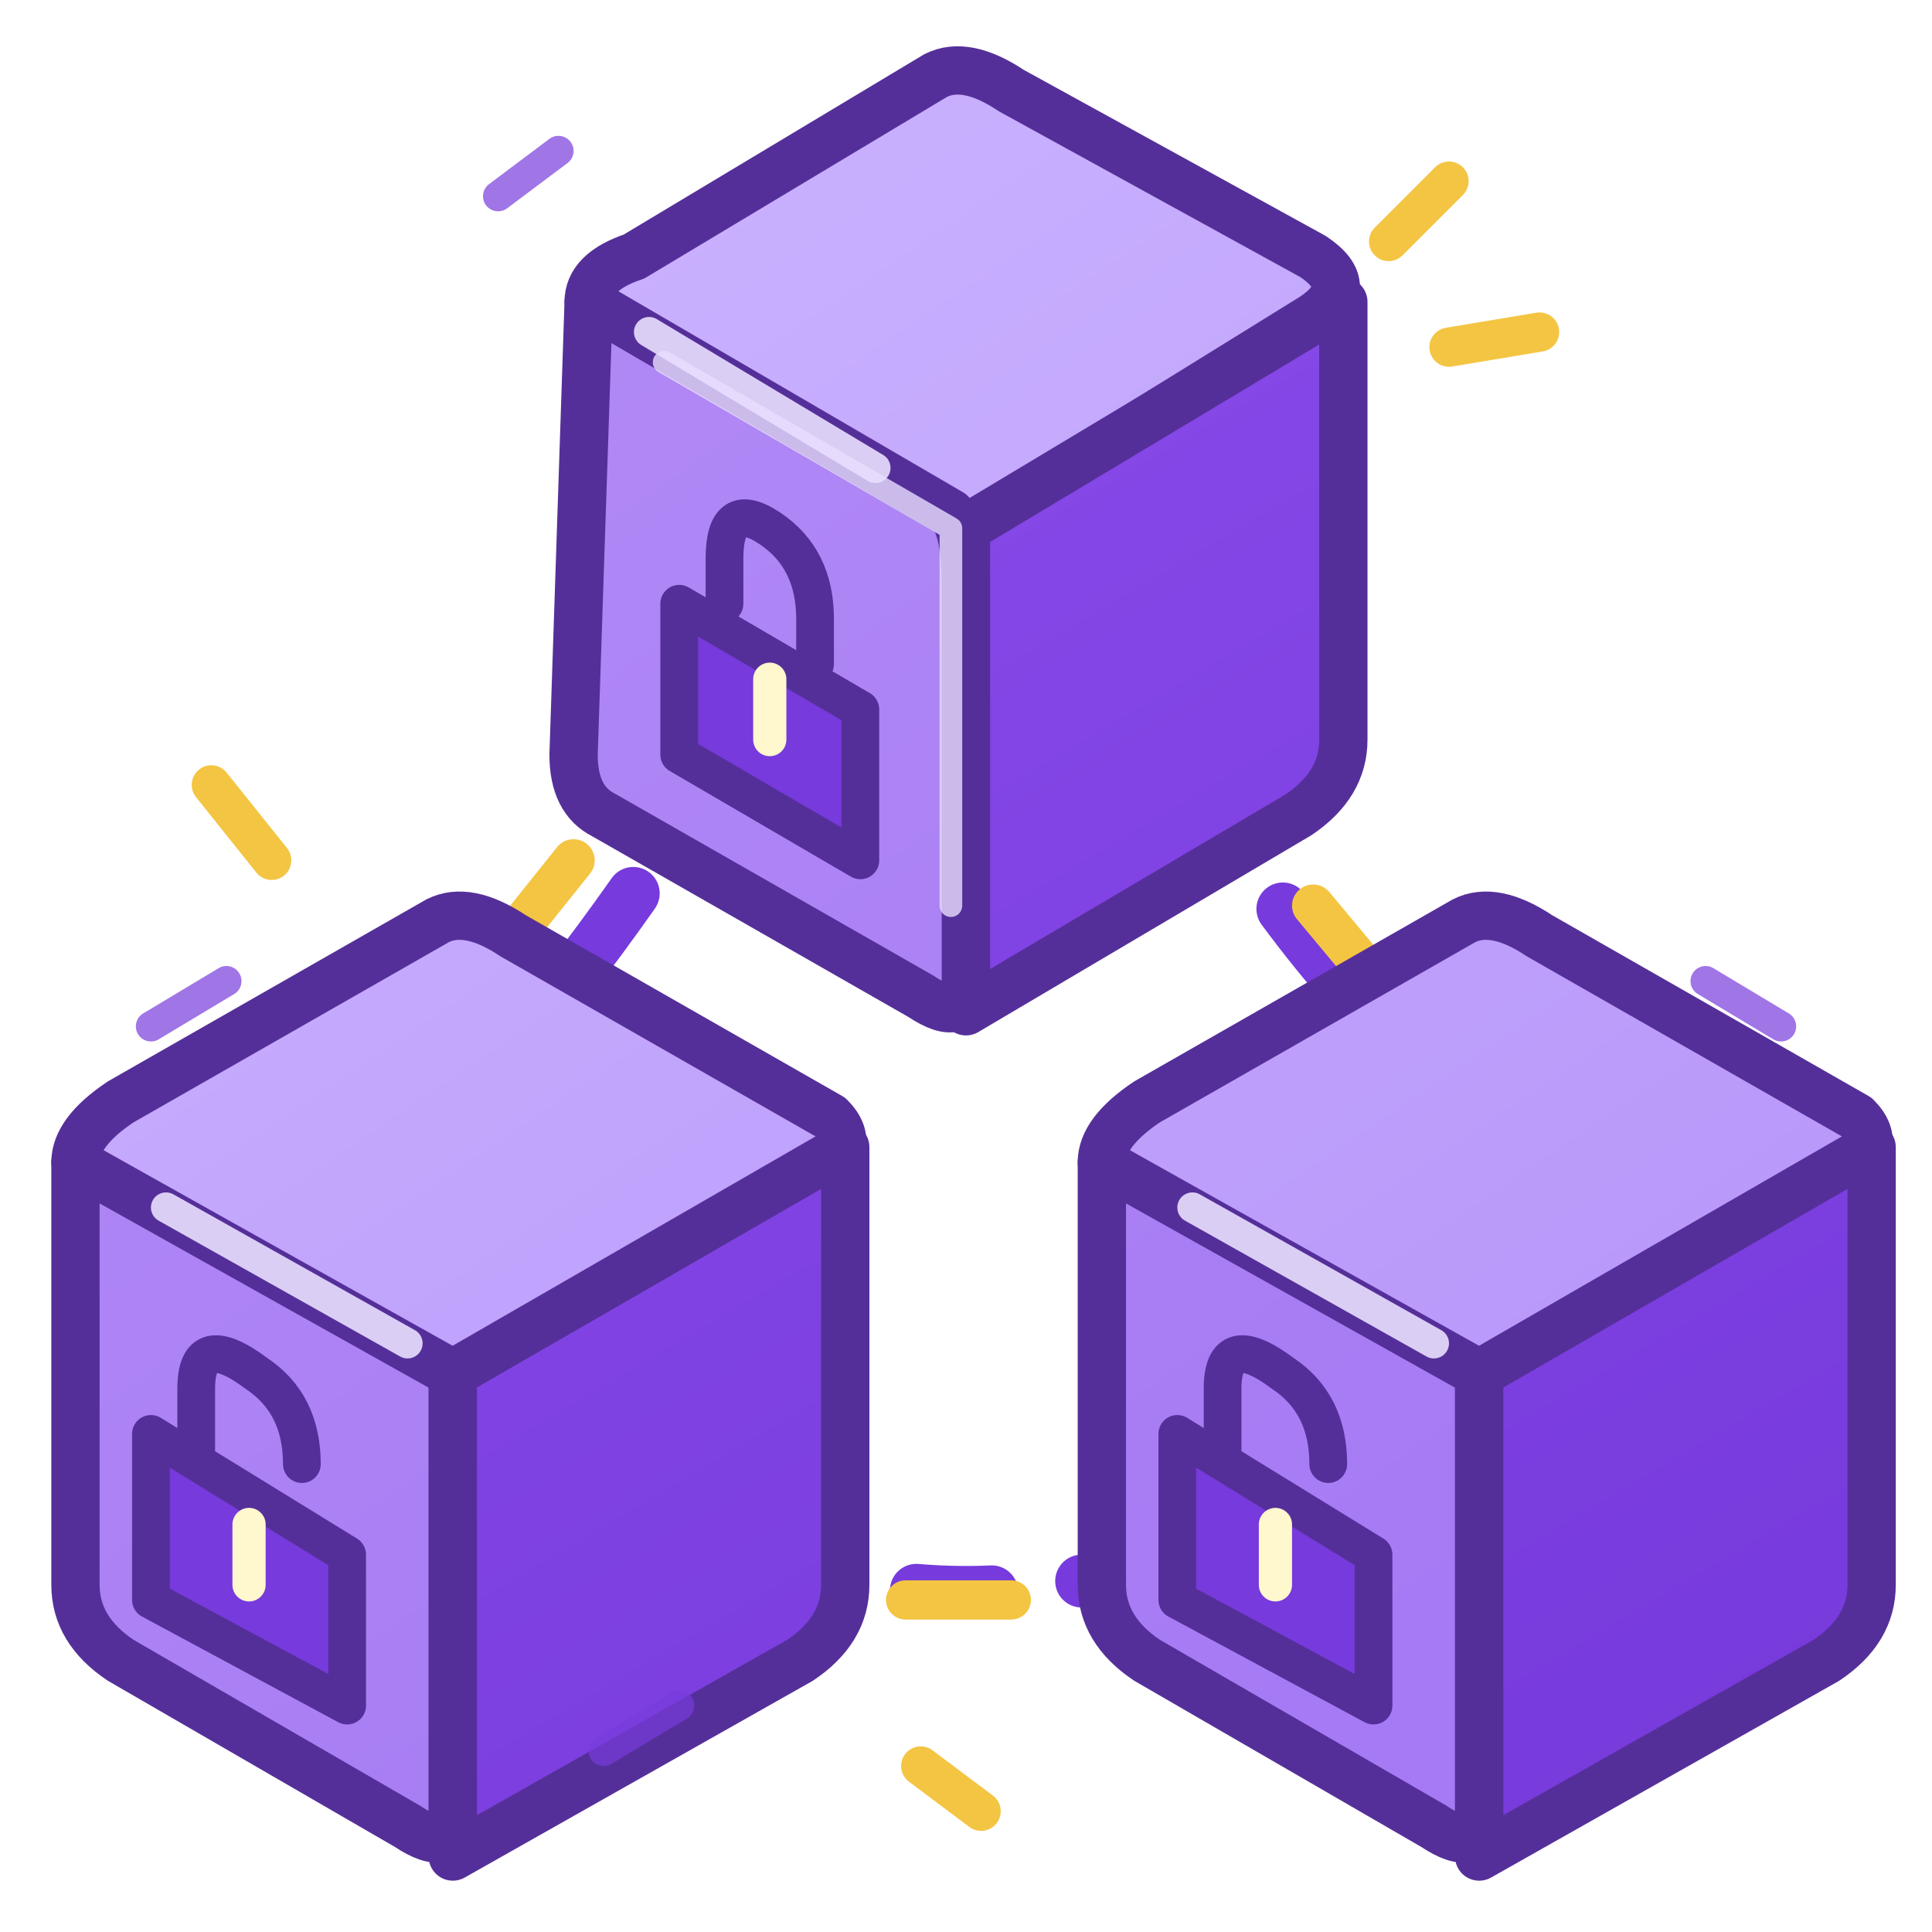
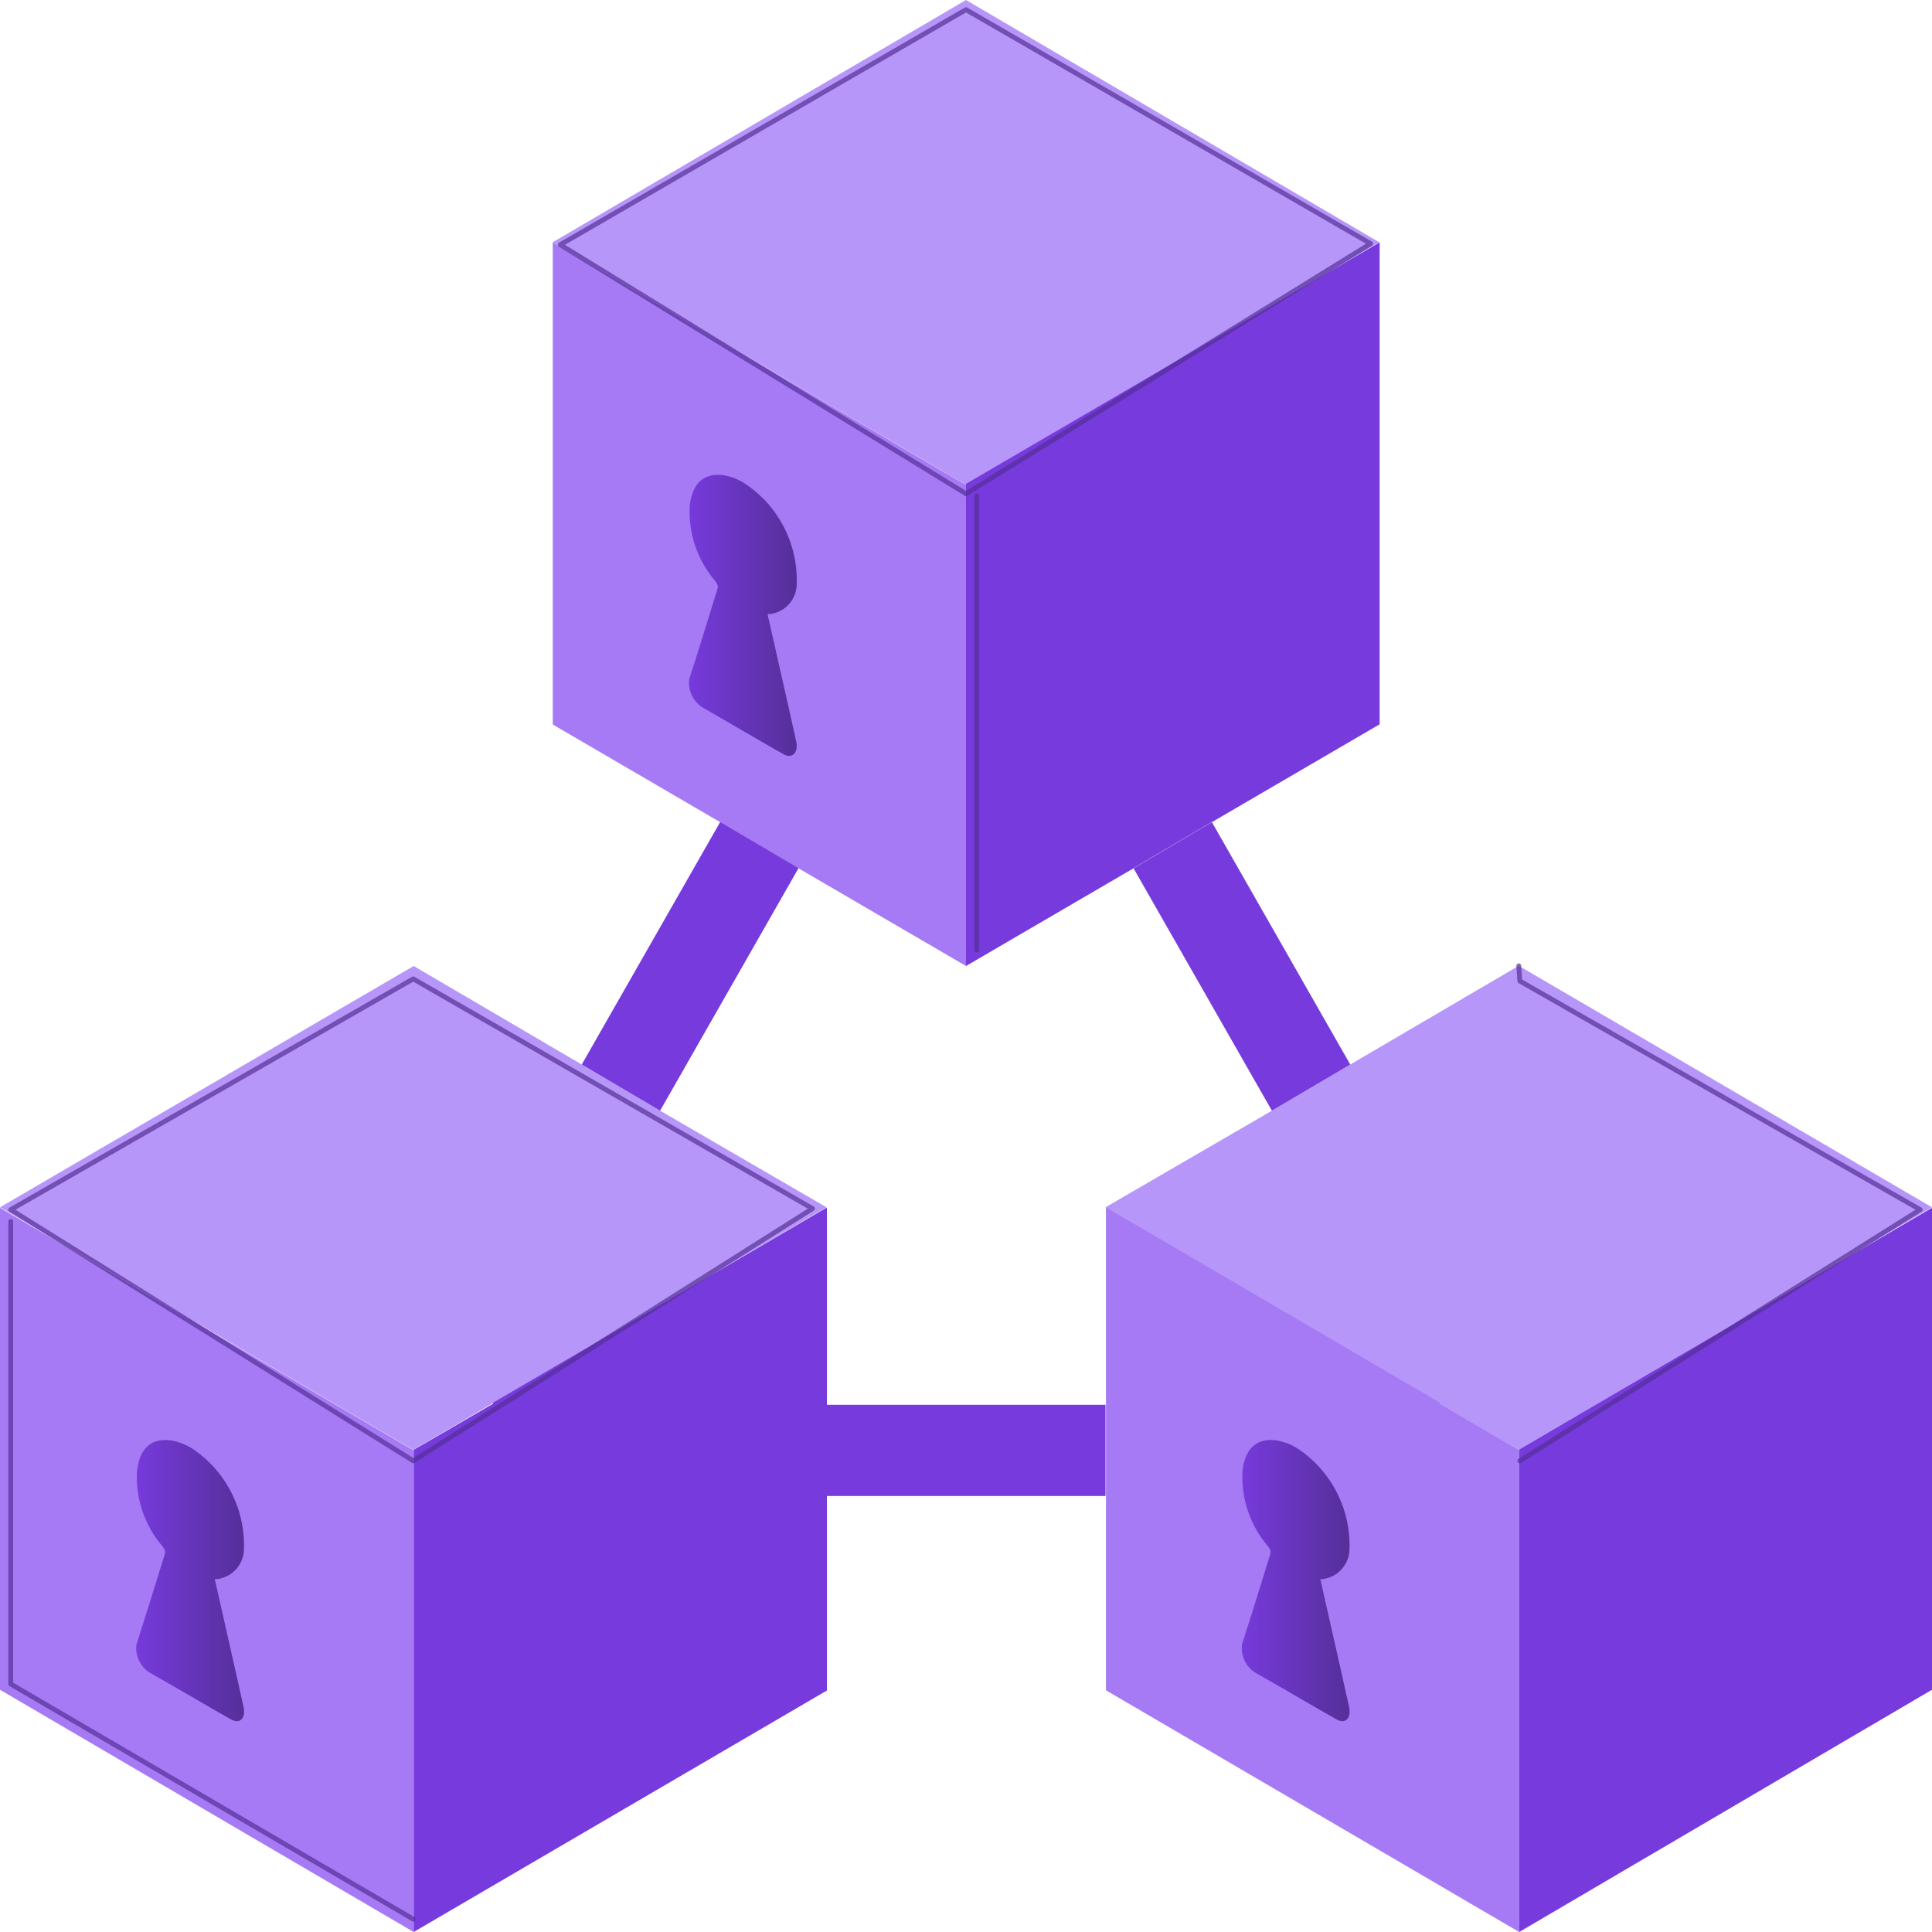
- <svg xmlns="http://www.w3.org/2000/svg" width="128" height="128" viewBox="0 0 128 128" fill="none" stroke-linecap="round" stroke-linejoin="round">
+ <svg xmlns="http://www.w3.org/2000/svg" width="128" height="128" viewBox="0 0 128 128" fill="none">
  <defs>
-     <linearGradient id="clTop" x1="30" y1="10" x2="96" y2="108" gradientUnits="userSpaceOnUse">
-       <stop stop-color="#CBB3FF" />
-       <stop offset="1" stop-color="#B796F9" />
+     <linearGradient id="key-right" x1="11.565" y1="14.729" x2="12.577" y2="14.729" gradientUnits="userSpaceOnUse">
+       <stop offset="0.001" stop-color="#773adc" />
+       <stop offset="1" stop-color="#552f99" />
    </linearGradient>
-     <linearGradient id="clLeft" x1="12" y1="25" x2="78" y2="120" gradientUnits="userSpaceOnUse">
-       <stop stop-color="#B28AF5" />
-       <stop offset="1" stop-color="#A67AF4" />
+     <linearGradient id="key-top" x1="6.415" y1="5.733" x2="7.427" y2="5.733" gradientUnits="userSpaceOnUse">
+       <stop offset="0.001" stop-color="#773adc" />
+       <stop offset="1" stop-color="#552f99" />
    </linearGradient>
-     <linearGradient id="clRight" x1="60" y1="20" x2="116" y2="115" gradientUnits="userSpaceOnUse">
-       <stop stop-color="#8749E8" />
-       <stop offset="1" stop-color="#773ADC" />
+     <linearGradient id="key-left" x1="1.265" y1="14.729" x2="2.278" y2="14.729" gradientUnits="userSpaceOnUse">
+       <stop offset="0.001" stop-color="#773adc" />
+       <stop offset="1" stop-color="#552f99" />
    </linearGradient>
  </defs>
-   <g stroke="#773ADC" stroke-width="3.5" stroke-dasharray="5 6">
-     <path d="M48 50 Q40 63 31 73" />
-     <path d="M79 51 Q87 65 98 74" />
-     <path d="M50 103 Q64 108 78 103" />
-   </g>
-   <path d="M34 62 L38 57 M87 60 L92 66" stroke="#F4C542" stroke-width="2.8" />
-   <path d="M60 106 L67 106" stroke="#F4C542" stroke-width="2.6" />
-   <g stroke="#552F99" stroke-width="3.2">
-     <path d="M39 20 Q39 18 42 17              L62 5 Q64 4 67 6              L87 17 Q90 19 87 21              L66 34 Q64 36 61 34 Z" fill="url(#clTop)" />
-     <path d="M39 20 L63 34              Q64 35 64 39              L64 65              Q64 68 61 66              L40 54 Q38 53 38 50 Z" fill="url(#clLeft)" />
-     <path d="M64 35 L89 20              L89 49 Q89 52 86 54              L64 67 Z" fill="url(#clRight)" />
-     <path d="M44 24 L63 35 L63 60" stroke="#E9DFFF" stroke-width="1.5" opacity=".8" />
-   </g>
-   <g stroke="#552F99" stroke-width="2.5">
-     <path d="M48 40 L48 37              Q48 33 51 35              Q54 37 54 41 L54 44" fill="none" />
-     <path d="M45 40 L57 47 L57 57 L45 50 Z" fill="#773ADC" />
-     <path d="M51 45 L51 49" stroke="#FFF7CE" stroke-width="2.2" />
-   </g>
-   <g stroke="#552F99" stroke-width="3.2">
-     <path d="M5 77 Q5 75 8 73              L29 61 Q31 60 34 62              L55 74 Q57 76 54 78              L33 90 Q31 92 28 90 Z" fill="url(#clTop)" />
-     <path d="M5 77 L30 91              L30 120 Q30 123 27 121              L8 110 Q5 108 5 105 Z" fill="url(#clLeft)" />
-     <path d="M30 91 L56 76              L56 105 Q56 108 53 110              L30 123 Z" fill="url(#clRight)" />
-   </g>
-   <g stroke="#552F99" stroke-width="2.5">
-     <path d="M13 96 L13 92              Q13 88 17 91              Q20 93 20 97" fill="none" />
-     <path d="M10 95 L23 103 L23 113 L10 106 Z" fill="#773ADC" />
-     <path d="M16.5 101 L16.5 105" stroke="#FFF7CE" stroke-width="2.2" />
-   </g>
-   <g stroke="#552F99" stroke-width="3.2">
-     <path d="M73 77 Q73 75 76 73              L97 61 Q99 60 102 62              L123 74 Q125 76 122 78              L101 90 Q99 92 96 90 Z" fill="url(#clTop)" />
-     <path d="M73 77 L98 91              L98 120 Q98 123 95 121              L76 110 Q73 108 73 105 Z" fill="url(#clLeft)" />
-     <path d="M98 91 L124 76              L124 105 Q124 108 121 110              L98 123 Z" fill="url(#clRight)" />
-   </g>
-   <g stroke="#552F99" stroke-width="2.5">
-     <path d="M81 96 L81 92              Q81 88 85 91              Q88 93 88 97" fill="none" />
-     <path d="M78 95 L91 103 L91 113 L78 106 Z" fill="#773ADC" />
-     <path d="M84.5 101 L84.5 105" stroke="#FFF7CE" stroke-width="2.2" />
-   </g>
-   <g stroke="#E9DFFF" stroke-width="2" opacity=".9">
-     <path d="M11 80 L27 89" />
-     <path d="M79 80 L95 89" />
-     <path d="M43 22 L58 31" />
-   </g>
-   <g stroke="#F4C542" stroke-width="2.6">
-     <path d="M92 16 L96 12" />
-     <path d="M96 23 L102 22" />
-     <path d="M18 57 L14 52" />
-     <path d="M61 117 L65 120" />
-   </g>
-   <g stroke="#773ADC" stroke-width="2" opacity=".7">
-     <path d="M33 13 L37 10" />
-     <path d="M10 68 L15 65" />
-     <path d="M113 65 L118 68" />
-     <path d="M40 116 L45 113" />
+   <g transform="scale(7.111111)">
+     <path d="M12.85,2.257,9,4.517,5.15,2.257,9,0Zm-6.7,8.091-.73-.43L3.854,9,0,11.248l3.85,2.26,3.85-2.26Zm8-1.35-1.57.92-.73.43-1.55.9,3.11,1.83.74.43.36-.21L18,11.248Z" fill="#b796f9" />
+     <path d="M9,4.518V9l-1.56-.91-.73-.43-1.56-.91V2.258l3.49,2.05ZM0,11.253v4.49L3.854,18V13.513Zm13.414,1.825v-.01l-3.11-1.82v4.5L14.154,18v-4.49Z" fill="#a67af4" />
+     <path d="M12.081,13.49a1.081,1.081,0,0,1,.492.935.285.285,0,0,1-.248.287l-.024,0c.069.306.137.609.206.912.02.093.041.186.062.278.022.108-.035.165-.119.116l-.139-.079-.138-.08q-.242-.141-.483-.278a.273.273,0,0,1-.119-.26c.09-.277.175-.557.262-.836.009-.027.007-.043-.019-.078a.99.99,0,0,1-.238-.7c.023-.217.137-.315.324-.286A.545.545,0,0,1,12.081,13.49Z" fill="url(#key-right)" />
+     <path d="M12.854,2.258v4.49l-1.56.91-.73.43L9,9V4.508Zm-8.26,10.81v.01l-.74.43V18l3.85-2.25v-4.5Zm9.56.437V18L18,15.743v-4.49ZM7.7,13.088v.85h2.6v-.85Zm-.99-5.43-1.29,2.26.73.43,1.29-2.26Zm4.58,0-.73.43,1.29,2.26.73-.43Z" fill="#773adc" />
+     <path d="M6.932,4.5a1.08,1.08,0,0,1,.491.935.285.285,0,0,1-.247.286l-.025,0c.069.306.137.609.206.912.02.093.042.186.062.279s-.035.164-.119.115l-.139-.079-.138-.08L6.54,6.588a.273.273,0,0,1-.119-.26c.09-.277.175-.557.262-.836.009-.027.007-.043-.019-.078a.99.99,0,0,1-.238-.7c.023-.217.138-.315.325-.285A.539.539,0,0,1,6.932,4.5Z" fill="url(#key-top)" />
+     <path d="M1.782,13.49a1.082,1.082,0,0,1,.491.935.285.285,0,0,1-.247.287l-.025,0c.069.306.137.609.206.912.02.093.042.186.062.278.023.108-.035.165-.119.116l-.139-.079-.138-.08q-.242-.141-.483-.278a.273.273,0,0,1-.119-.26c.09-.277.175-.557.263-.836.009-.027.006-.043-.02-.078a.99.99,0,0,1-.238-.7c.023-.217.138-.315.325-.286A.562.562,0,0,1,1.782,13.49Z" fill="url(#key-left)" />
+     <g fill="none" stroke="#552f99" stroke-width=".045" stroke-linecap="round" stroke-linejoin="round" opacity=".7">
+       <path d="M5.22 2.28L9 .09L12.77 2.27L9 4.60Z" />
+       <path d="M.10 11.27L3.85 9.12L7.57 11.26L3.85 13.61Z" />
+       <path d="M14.15 8.998L14.16 9.14L17.89 11.27L14.16 13.61" />
+       <path d="M9.10 4.62L9.10 8.85M.10 11.38V15.69L3.85 17.88" />
+     </g>
  </g>
</svg>
